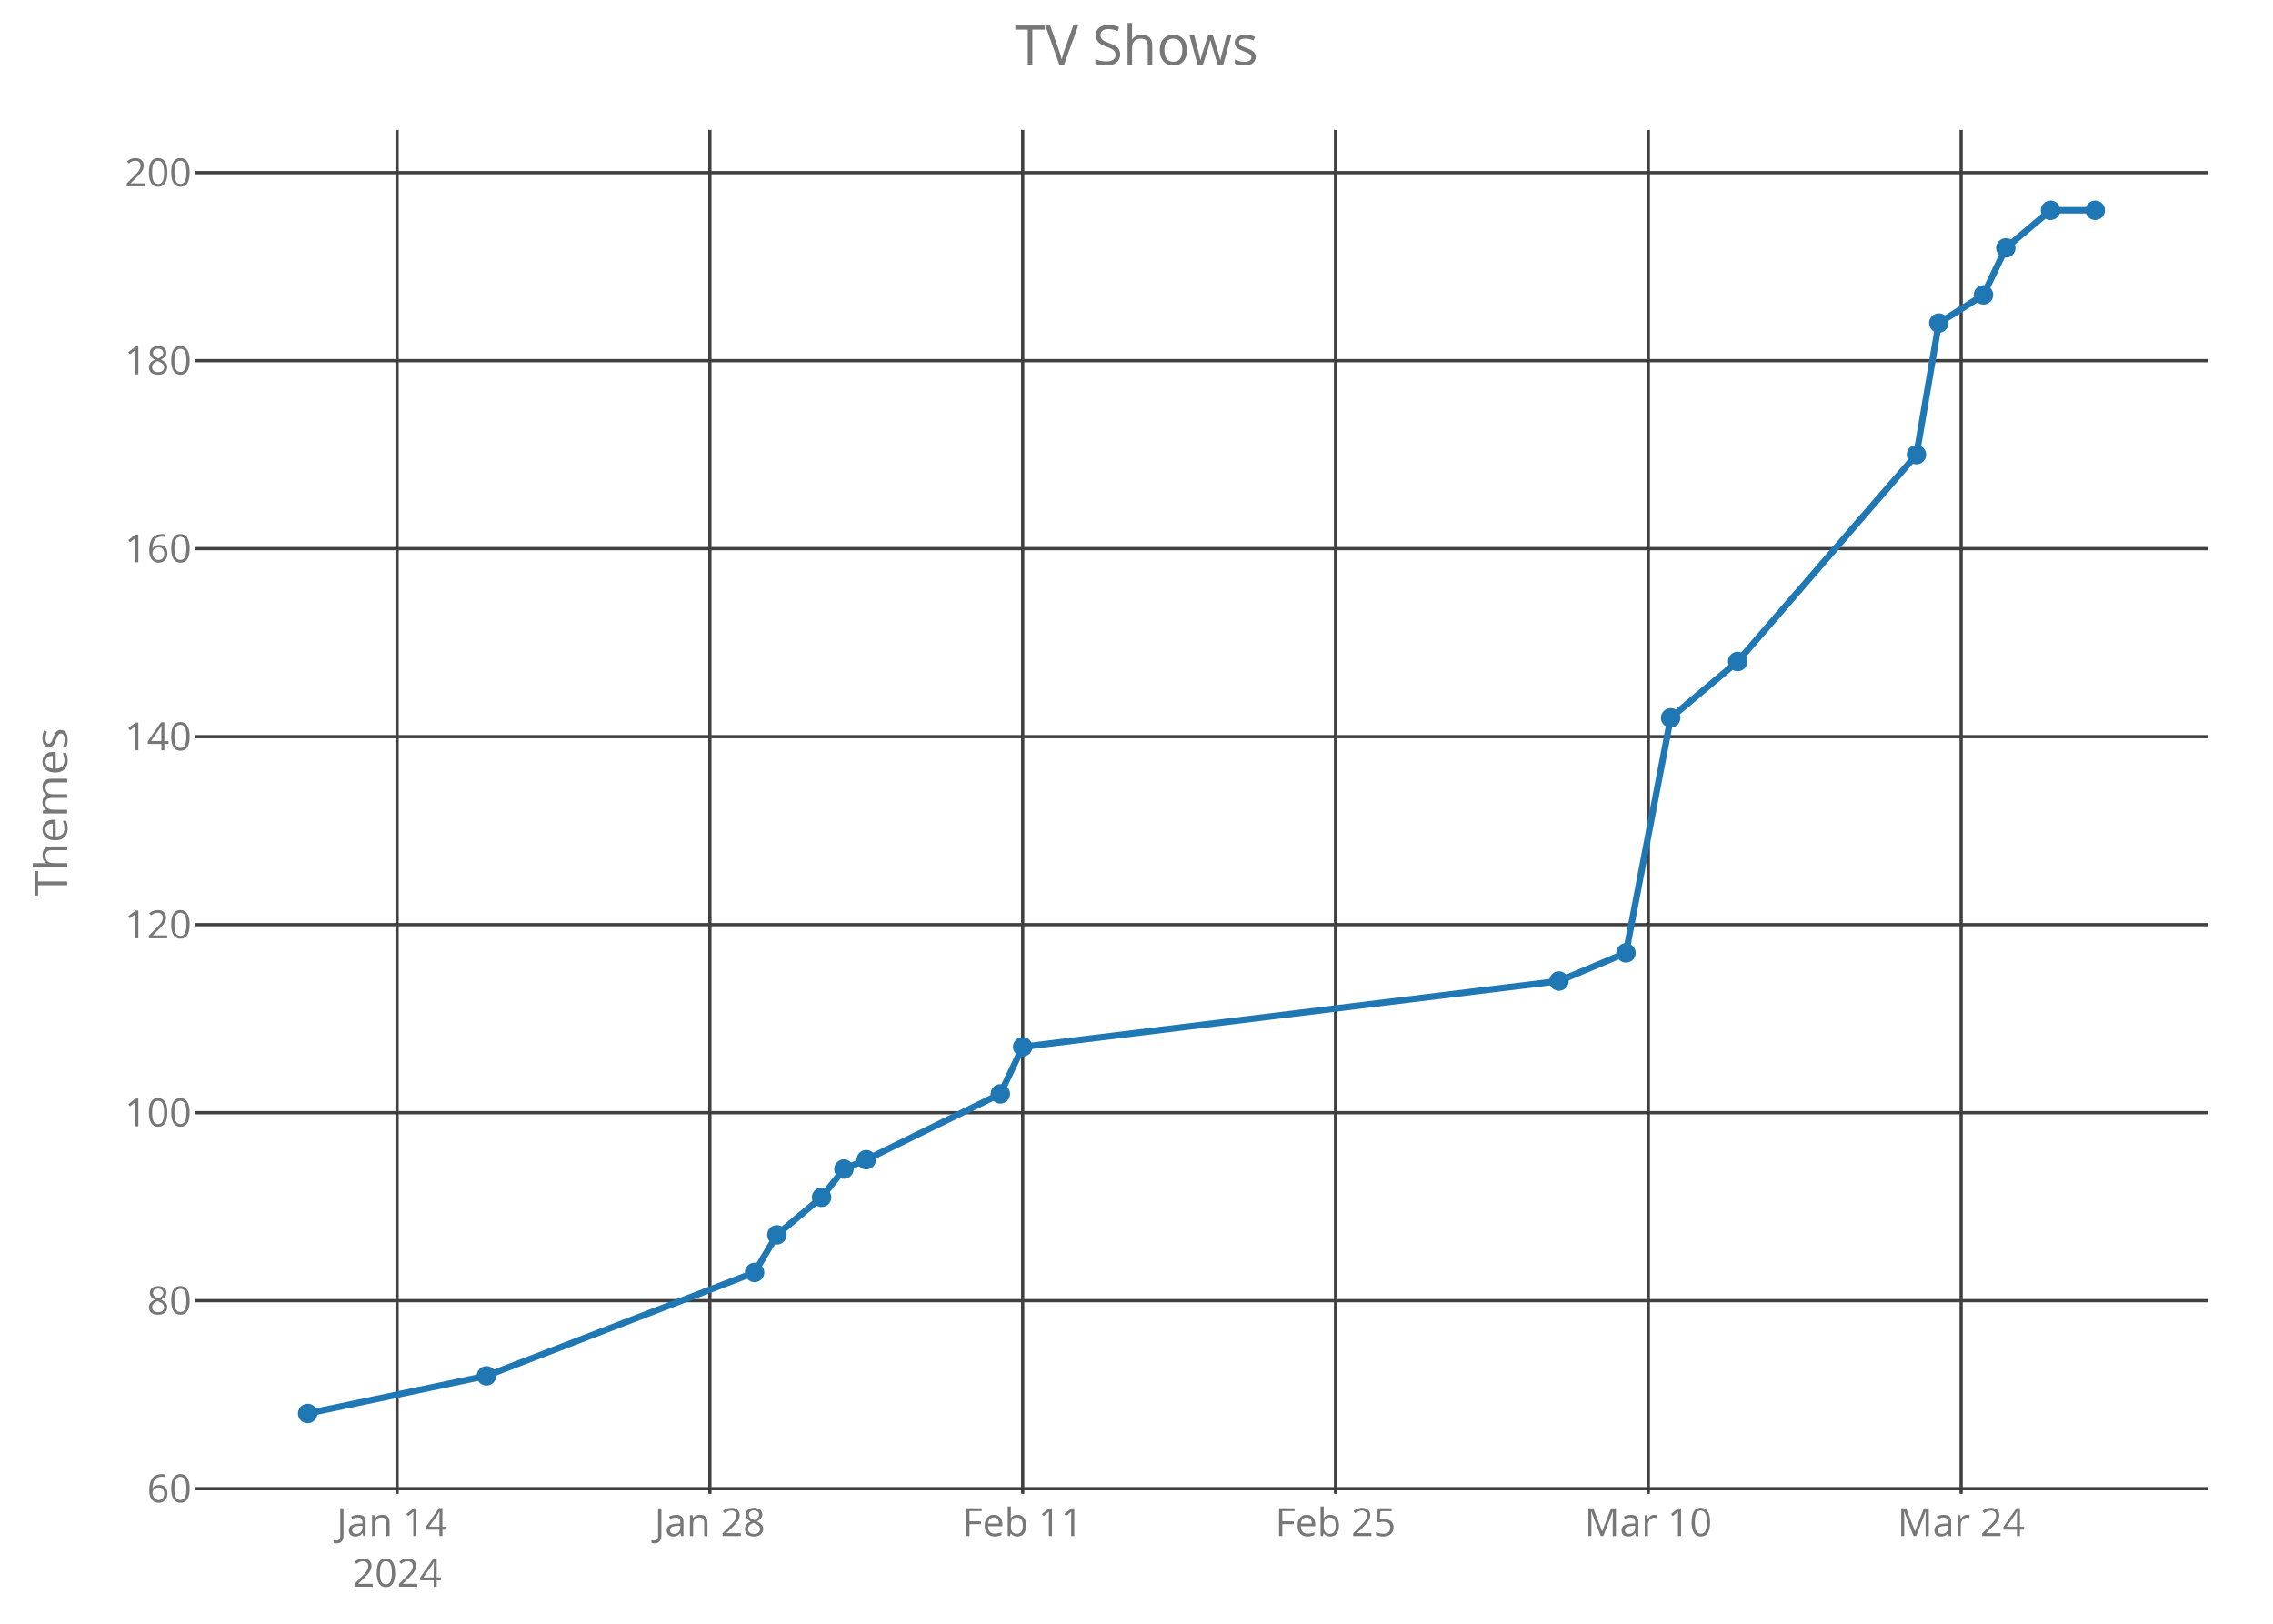
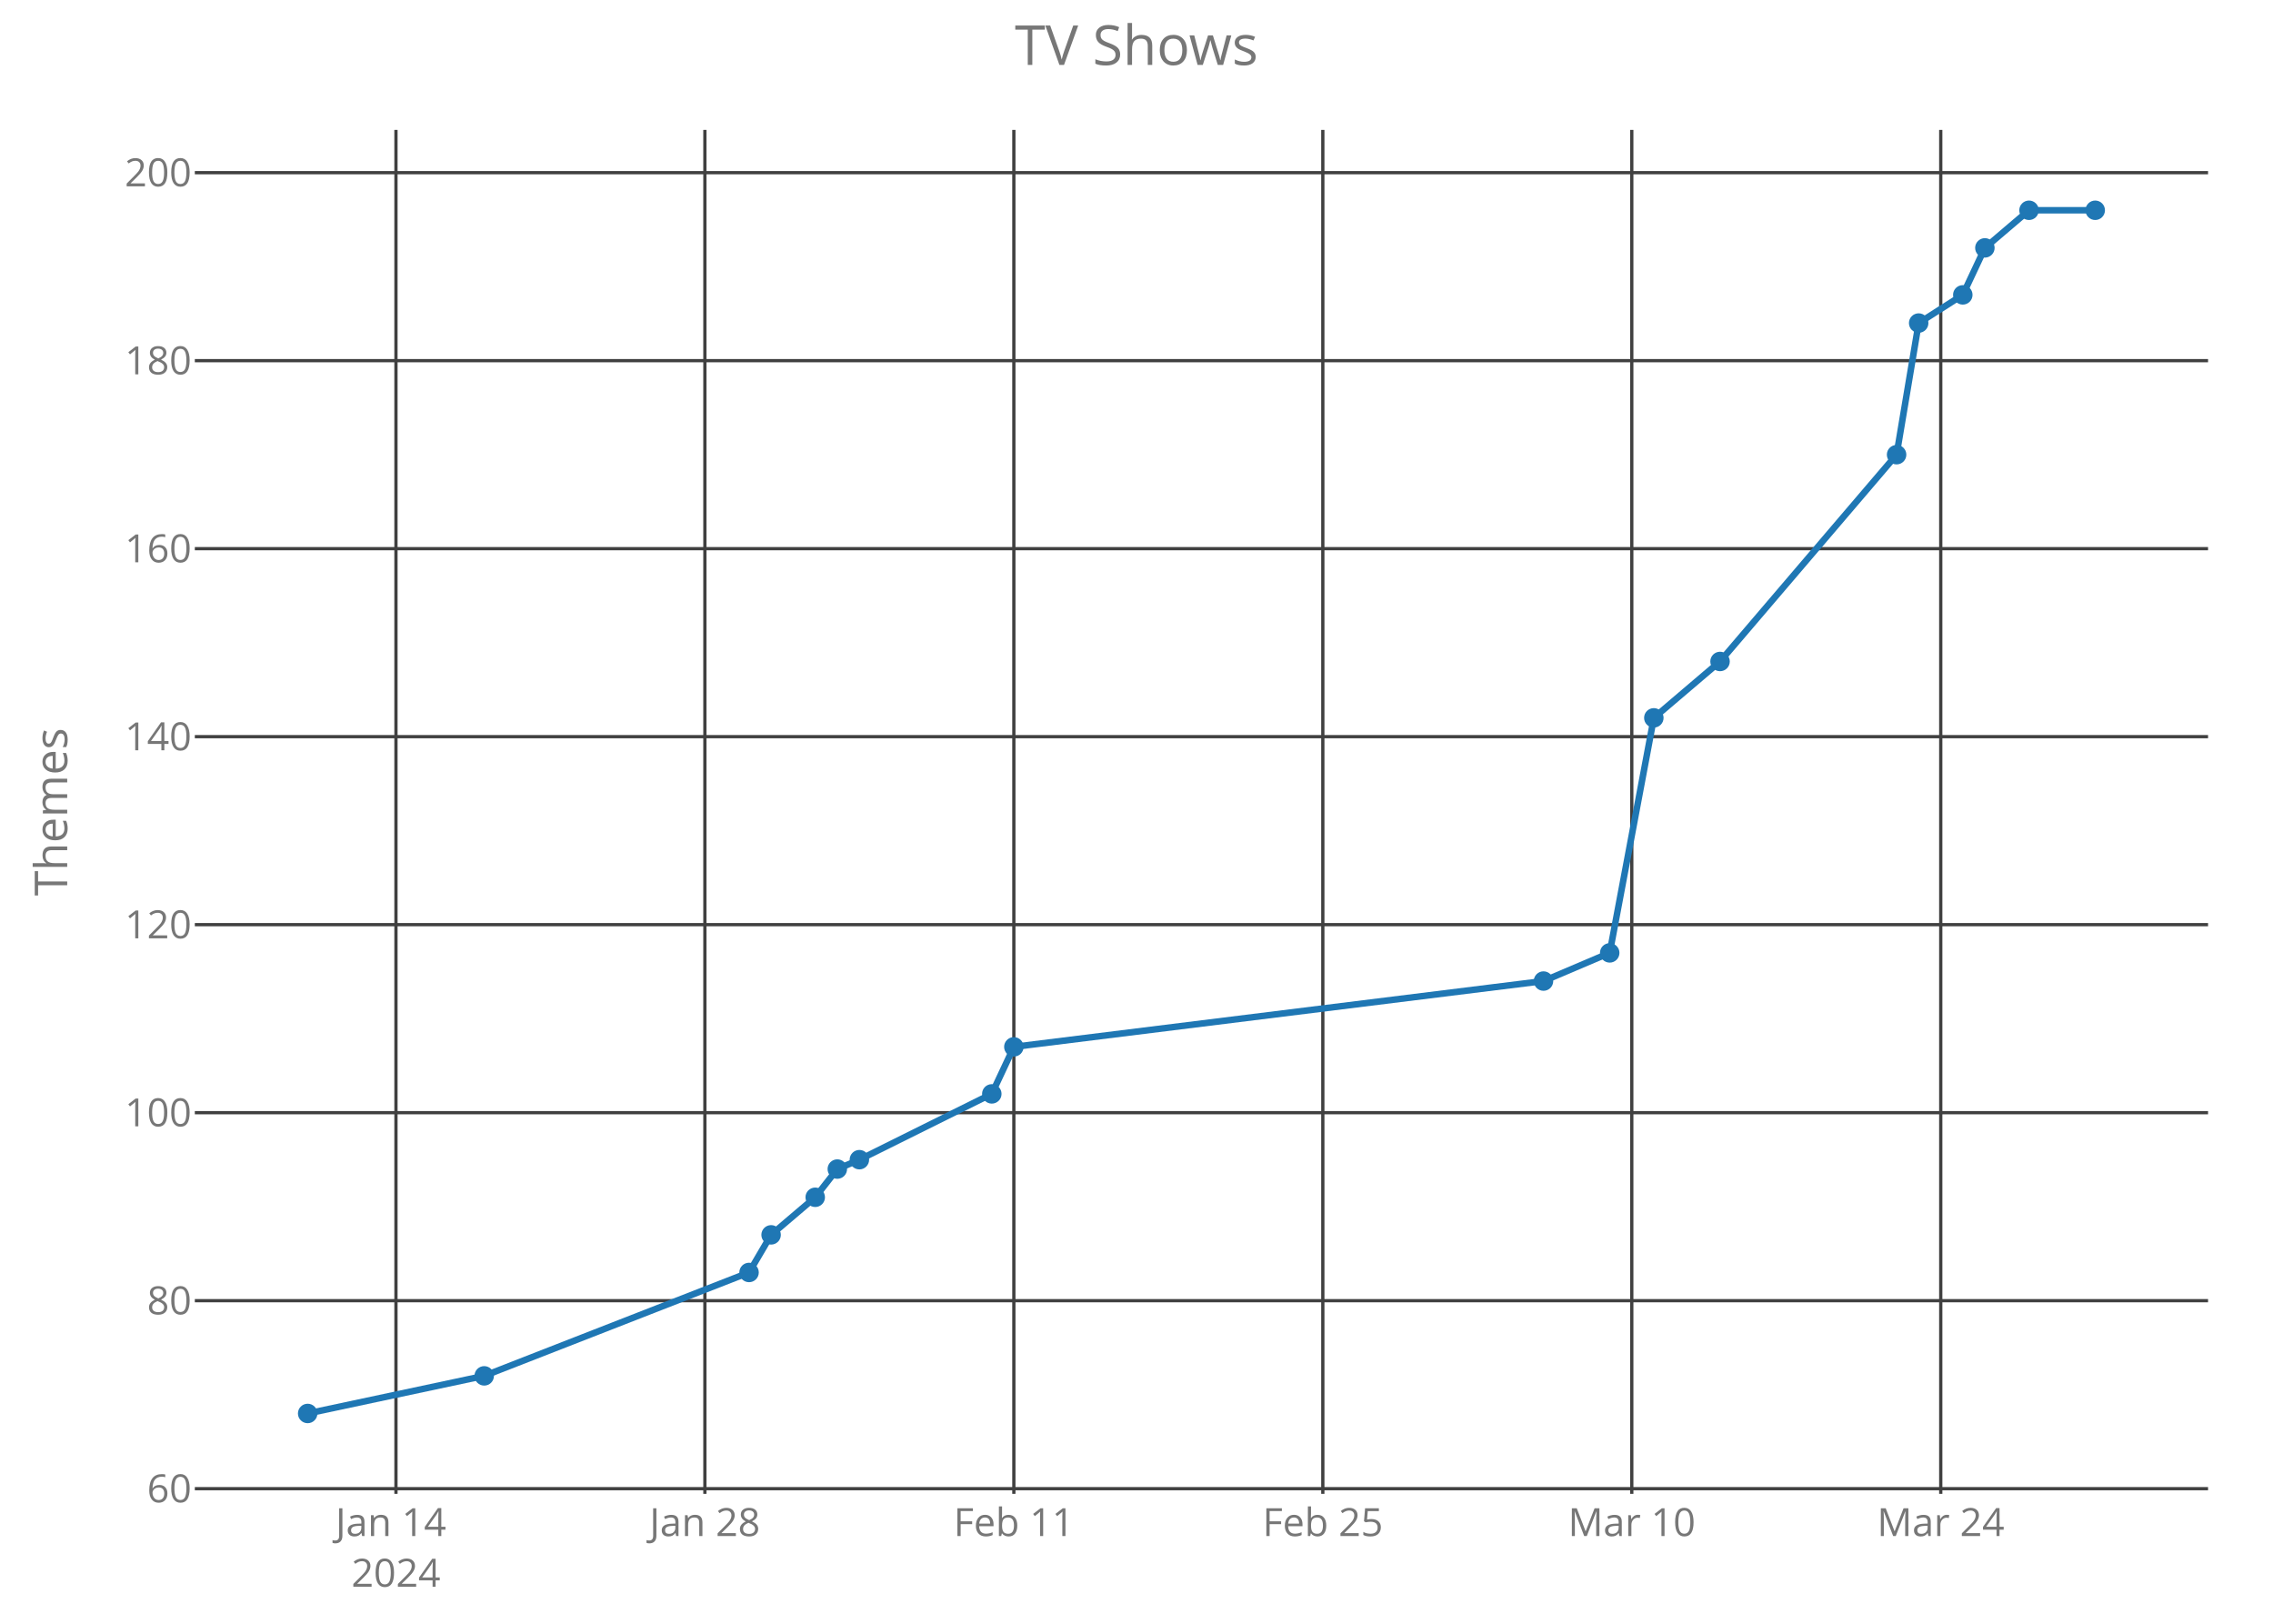
<svg xmlns="http://www.w3.org/2000/svg" class="main-svg" width="700" height="500" style="" viewBox="0 0 700 500">
  <rect x="0" y="0" width="700" height="500" style="fill: rgb(0, 0, 0); fill-opacity: 0;" />
-   <defs id="defs-2b3805">
+   <defs id="defs-4e729f">
    <g class="clips">
-       <clipPath id="clip2b3805xyplot" class="plotclip">
+       <clipPath id="clip4e729fxyplot" class="plotclip">
        <rect width="620" height="420" />
      </clipPath>
-       <clipPath class="axesclip" id="clip2b3805x">
+       <clipPath class="axesclip" id="clip4e729fx">
        <rect x="60" y="0" width="620" height="500" />
      </clipPath>
-       <clipPath class="axesclip" id="clip2b3805y">
+       <clipPath class="axesclip" id="clip4e729fy">
        <rect x="0" y="40" width="700" height="420" />
      </clipPath>
-       <clipPath class="axesclip" id="clip2b3805xy">
+       <clipPath class="axesclip" id="clip4e729fxy">
        <rect x="60" y="40" width="620" height="420" />
      </clipPath>
    </g>
    <g class="gradients" />
  </defs>
  <g class="bglayer">
    <rect class="bg" x="60" y="40" width="620" height="420" style="fill: rgb(0, 0, 0); fill-opacity: 0; stroke-width: 0;" />
  </g>
  <g class="layer-below">
    <g class="imagelayer" />
    <g class="shapelayer" />
  </g>
  <g class="cartesianlayer">
    <g class="subplot xy">
      <g class="layer-subplot">
        <g class="shapelayer" />
        <g class="imagelayer" />
      </g>
      <g class="gridlayer">
        <g class="x">
-           <path class="xgrid crisp" transform="translate(122.28,0)" d="M0,40v420" style="stroke: rgb(64, 64, 64); stroke-opacity: 1; stroke-width: 1px;" />
-           <path class="xgrid crisp" transform="translate(218.61,0)" d="M0,40v420" style="stroke: rgb(64, 64, 64); stroke-opacity: 1; stroke-width: 1px;" />
-           <path class="xgrid crisp" transform="translate(314.95,0)" d="M0,40v420" style="stroke: rgb(64, 64, 64); stroke-opacity: 1; stroke-width: 1px;" />
-           <path class="xgrid crisp" transform="translate(411.29,0)" d="M0,40v420" style="stroke: rgb(64, 64, 64); stroke-opacity: 1; stroke-width: 1px;" />
-           <path class="xgrid crisp" transform="translate(507.62,0)" d="M0,40v420" style="stroke: rgb(64, 64, 64); stroke-opacity: 1; stroke-width: 1px;" />
-           <path class="xgrid crisp" transform="translate(603.96,0)" d="M0,40v420" style="stroke: rgb(64, 64, 64); stroke-opacity: 1; stroke-width: 1px;" />
+           <path class="xgrid crisp" transform="translate(121.94,0)" d="M0,40v420" style="stroke: rgb(64, 64, 64); stroke-opacity: 1; stroke-width: 1px;" />
+           <path class="xgrid crisp" transform="translate(217.08,0)" d="M0,40v420" style="stroke: rgb(64, 64, 64); stroke-opacity: 1; stroke-width: 1px;" />
+           <path class="xgrid crisp" transform="translate(312.23,0)" d="M0,40v420" style="stroke: rgb(64, 64, 64); stroke-opacity: 1; stroke-width: 1px;" />
+           <path class="xgrid crisp" transform="translate(407.38,0)" d="M0,40v420" style="stroke: rgb(64, 64, 64); stroke-opacity: 1; stroke-width: 1px;" />
+           <path class="xgrid crisp" transform="translate(502.53,0)" d="M0,40v420" style="stroke: rgb(64, 64, 64); stroke-opacity: 1; stroke-width: 1px;" />
+           <path class="xgrid crisp" transform="translate(597.68,0)" d="M0,40v420" style="stroke: rgb(64, 64, 64); stroke-opacity: 1; stroke-width: 1px;" />
        </g>
        <g class="y">
          <path class="ygrid crisp" transform="translate(0,458.41)" d="M60,0h620" style="stroke: rgb(64, 64, 64); stroke-opacity: 1; stroke-width: 1px;" />
          <path class="ygrid crisp" transform="translate(0,400.52)" d="M60,0h620" style="stroke: rgb(64, 64, 64); stroke-opacity: 1; stroke-width: 1px;" />
          <path class="ygrid crisp" transform="translate(0,342.63)" d="M60,0h620" style="stroke: rgb(64, 64, 64); stroke-opacity: 1; stroke-width: 1px;" />
          <path class="ygrid crisp" transform="translate(0,284.73)" d="M60,0h620" style="stroke: rgb(64, 64, 64); stroke-opacity: 1; stroke-width: 1px;" />
          <path class="ygrid crisp" transform="translate(0,226.84)" d="M60,0h620" style="stroke: rgb(64, 64, 64); stroke-opacity: 1; stroke-width: 1px;" />
          <path class="ygrid crisp" transform="translate(0,168.95)" d="M60,0h620" style="stroke: rgb(64, 64, 64); stroke-opacity: 1; stroke-width: 1px;" />
          <path class="ygrid crisp" transform="translate(0,111.06)" d="M60,0h620" style="stroke: rgb(64, 64, 64); stroke-opacity: 1; stroke-width: 1px;" />
          <path class="ygrid crisp" transform="translate(0,53.17)" d="M60,0h620" style="stroke: rgb(64, 64, 64); stroke-opacity: 1; stroke-width: 1px;" />
        </g>
      </g>
      <g class="zerolinelayer" />
      <path class="xlines-below crisp" d="M0,0" style="fill: none;" />
      <path class="ylines-below crisp" d="M0,0" style="fill: none;" />
      <g class="overlines-below" />
      <g class="xaxislayer-below">
        <g class="xtick">
-           <text text-anchor="middle" x="0" y="473" transform="translate(122.28,0)" style="font-family: 'Open Sans'; font-size: 12px; fill: rgb(119, 119, 119); fill-opacity: 1; white-space: pre;">
+           <text text-anchor="middle" x="0" y="473" transform="translate(121.94,0)" style="font-family: 'Open Sans'; font-size: 12px; fill: rgb(119, 119, 119); fill-opacity: 1; white-space: pre;">
            <tspan class="line" dy="0em" x="0" y="473">Jan 14</tspan>
            <tspan class="line" dy="1.3em" x="0" y="473">2024</tspan>
          </text>
        </g>
        <g class="xtick">
-           <text text-anchor="middle" x="0" y="473" transform="translate(218.61,0)" style="font-family: 'Open Sans'; font-size: 12px; fill: rgb(119, 119, 119); fill-opacity: 1; white-space: pre;">Jan 28</text>
+           <text text-anchor="middle" x="0" y="473" transform="translate(217.08,0)" style="font-family: 'Open Sans'; font-size: 12px; fill: rgb(119, 119, 119); fill-opacity: 1; white-space: pre;">Jan 28</text>
        </g>
        <g class="xtick">
-           <text text-anchor="middle" x="0" y="473" transform="translate(314.95,0)" style="font-family: 'Open Sans'; font-size: 12px; fill: rgb(119, 119, 119); fill-opacity: 1; white-space: pre;">Feb 11</text>
+           <text text-anchor="middle" x="0" y="473" transform="translate(312.23,0)" style="font-family: 'Open Sans'; font-size: 12px; fill: rgb(119, 119, 119); fill-opacity: 1; white-space: pre;">Feb 11</text>
        </g>
        <g class="xtick">
-           <text text-anchor="middle" x="0" y="473" transform="translate(411.29,0)" style="font-family: 'Open Sans'; font-size: 12px; fill: rgb(119, 119, 119); fill-opacity: 1; white-space: pre;">Feb 25</text>
+           <text text-anchor="middle" x="0" y="473" transform="translate(407.38,0)" style="font-family: 'Open Sans'; font-size: 12px; fill: rgb(119, 119, 119); fill-opacity: 1; white-space: pre;">Feb 25</text>
        </g>
        <g class="xtick">
-           <text text-anchor="middle" x="0" y="473" transform="translate(507.62,0)" style="font-family: 'Open Sans'; font-size: 12px; fill: rgb(119, 119, 119); fill-opacity: 1; white-space: pre;">Mar 10</text>
+           <text text-anchor="middle" x="0" y="473" transform="translate(502.53,0)" style="font-family: 'Open Sans'; font-size: 12px; fill: rgb(119, 119, 119); fill-opacity: 1; white-space: pre;">Mar 10</text>
        </g>
        <g class="xtick">
-           <text text-anchor="middle" x="0" y="473" transform="translate(603.96,0)" style="font-family: 'Open Sans'; font-size: 12px; fill: rgb(119, 119, 119); fill-opacity: 1; white-space: pre;">Mar 24</text>
+           <text text-anchor="middle" x="0" y="473" transform="translate(597.68,0)" style="font-family: 'Open Sans'; font-size: 12px; fill: rgb(119, 119, 119); fill-opacity: 1; white-space: pre;">Mar 24</text>
        </g>
      </g>
      <g class="yaxislayer-below">
        <g class="ytick">
          <text text-anchor="end" x="59" y="4.2" transform="translate(0,458.41)" style="font-family: 'Open Sans'; font-size: 12px; fill: rgb(119, 119, 119); fill-opacity: 1; white-space: pre;">60</text>
        </g>
        <g class="ytick">
          <text text-anchor="end" x="59" y="4.2" transform="translate(0,400.52)" style="font-family: 'Open Sans'; font-size: 12px; fill: rgb(119, 119, 119); fill-opacity: 1; white-space: pre;">80</text>
        </g>
        <g class="ytick">
          <text text-anchor="end" x="59" y="4.2" transform="translate(0,342.63)" style="font-family: 'Open Sans'; font-size: 12px; fill: rgb(119, 119, 119); fill-opacity: 1; white-space: pre;">100</text>
        </g>
        <g class="ytick">
          <text text-anchor="end" x="59" y="4.2" transform="translate(0,284.73)" style="font-family: 'Open Sans'; font-size: 12px; fill: rgb(119, 119, 119); fill-opacity: 1; white-space: pre;">120</text>
        </g>
        <g class="ytick">
          <text text-anchor="end" x="59" y="4.2" transform="translate(0,226.84)" style="font-family: 'Open Sans'; font-size: 12px; fill: rgb(119, 119, 119); fill-opacity: 1; white-space: pre;">140</text>
        </g>
        <g class="ytick">
          <text text-anchor="end" x="59" y="4.2" transform="translate(0,168.95)" style="font-family: 'Open Sans'; font-size: 12px; fill: rgb(119, 119, 119); fill-opacity: 1; white-space: pre;">160</text>
        </g>
        <g class="ytick">
          <text text-anchor="end" x="59" y="4.2" transform="translate(0,111.06)" style="font-family: 'Open Sans'; font-size: 12px; fill: rgb(119, 119, 119); fill-opacity: 1; white-space: pre;">180</text>
        </g>
        <g class="ytick">
          <text text-anchor="end" x="59" y="4.2" transform="translate(0,53.17)" style="font-family: 'Open Sans'; font-size: 12px; fill: rgb(119, 119, 119); fill-opacity: 1; white-space: pre;">200</text>
        </g>
      </g>
      <g class="overaxes-below" />
-       <g class="plot" transform="translate(60,40)" clip-path="url('#clip2b3805xyplot')">
+       <g class="plot" transform="translate(60,40)" clip-path="url('#clip4e729fxyplot')">
        <g class="scatterlayer mlayer">
-           <g class="trace scatter trace7f4c7d" style="stroke-miterlimit: 2; opacity: 1;">
+           <g class="trace scatter traceeaa095" style="stroke-miterlimit: 2; opacity: 1;">
            <g class="fills" />
            <g class="errorbars" />
            <g class="lines">
-               <path class="js-line" d="M34.75,395.25L89.8,383.67L172.38,351.83L179.26,340.25L193.02,328.68L199.9,319.99L206.78,317.1L248.07,296.84L254.95,282.36L420.1,262.1L440.74,253.42L454.51,181.05L475.15,163.69L530.2,100.01L537.08,59.48L550.84,50.8L557.72,36.33L571.49,24.75L585.25,24.75" style="vector-effect: non-scaling-stroke; fill: none; stroke: rgb(31, 119, 180); stroke-opacity: 1; stroke-width: 2px; opacity: 1;" />
+               <path class="js-line" d="M34.75,395.25L89.12,383.67L170.68,351.83L177.47,340.25L191.06,328.68L197.86,319.99L204.66,317.1L245.44,296.84L252.23,282.36L415.34,262.1L435.73,253.42L449.32,181.05L469.71,163.69L524.08,100.01L530.88,59.48L544.47,50.8L551.27,36.33L564.86,24.75L585.25,24.75" style="vector-effect: non-scaling-stroke; fill: none; stroke: rgb(31, 119, 180); stroke-opacity: 1; stroke-width: 2px; opacity: 1;" />
            </g>
            <g class="points">
              <path class="point" transform="translate(34.75,395.25)" d="M3,0A3,3 0 1,1 0,-3A3,3 0 0,1 3,0Z" style="opacity: 1; stroke-width: 0px; fill: rgb(31, 119, 180); fill-opacity: 1;" />
-               <path class="point" transform="translate(89.8,383.67)" d="M3,0A3,3 0 1,1 0,-3A3,3 0 0,1 3,0Z" style="opacity: 1; stroke-width: 0px; fill: rgb(31, 119, 180); fill-opacity: 1;" />
-               <path class="point" transform="translate(172.38,351.83)" d="M3,0A3,3 0 1,1 0,-3A3,3 0 0,1 3,0Z" style="opacity: 1; stroke-width: 0px; fill: rgb(31, 119, 180); fill-opacity: 1;" />
-               <path class="point" transform="translate(179.26,340.25)" d="M3,0A3,3 0 1,1 0,-3A3,3 0 0,1 3,0Z" style="opacity: 1; stroke-width: 0px; fill: rgb(31, 119, 180); fill-opacity: 1;" />
-               <path class="point" transform="translate(193.02,328.68)" d="M3,0A3,3 0 1,1 0,-3A3,3 0 0,1 3,0Z" style="opacity: 1; stroke-width: 0px; fill: rgb(31, 119, 180); fill-opacity: 1;" />
-               <path class="point" transform="translate(199.9,319.99)" d="M3,0A3,3 0 1,1 0,-3A3,3 0 0,1 3,0Z" style="opacity: 1; stroke-width: 0px; fill: rgb(31, 119, 180); fill-opacity: 1;" />
-               <path class="point" transform="translate(206.78,317.1)" d="M3,0A3,3 0 1,1 0,-3A3,3 0 0,1 3,0Z" style="opacity: 1; stroke-width: 0px; fill: rgb(31, 119, 180); fill-opacity: 1;" />
-               <path class="point" transform="translate(248.07,296.84)" d="M3,0A3,3 0 1,1 0,-3A3,3 0 0,1 3,0Z" style="opacity: 1; stroke-width: 0px; fill: rgb(31, 119, 180); fill-opacity: 1;" />
-               <path class="point" transform="translate(254.95,282.36)" d="M3,0A3,3 0 1,1 0,-3A3,3 0 0,1 3,0Z" style="opacity: 1; stroke-width: 0px; fill: rgb(31, 119, 180); fill-opacity: 1;" />
-               <path class="point" transform="translate(420.1,262.1)" d="M3,0A3,3 0 1,1 0,-3A3,3 0 0,1 3,0Z" style="opacity: 1; stroke-width: 0px; fill: rgb(31, 119, 180); fill-opacity: 1;" />
-               <path class="point" transform="translate(440.74,253.42)" d="M3,0A3,3 0 1,1 0,-3A3,3 0 0,1 3,0Z" style="opacity: 1; stroke-width: 0px; fill: rgb(31, 119, 180); fill-opacity: 1;" />
-               <path class="point" transform="translate(454.51,181.05)" d="M3,0A3,3 0 1,1 0,-3A3,3 0 0,1 3,0Z" style="opacity: 1; stroke-width: 0px; fill: rgb(31, 119, 180); fill-opacity: 1;" />
-               <path class="point" transform="translate(475.15,163.69)" d="M3,0A3,3 0 1,1 0,-3A3,3 0 0,1 3,0Z" style="opacity: 1; stroke-width: 0px; fill: rgb(31, 119, 180); fill-opacity: 1;" />
-               <path class="point" transform="translate(530.2,100.01)" d="M3,0A3,3 0 1,1 0,-3A3,3 0 0,1 3,0Z" style="opacity: 1; stroke-width: 0px; fill: rgb(31, 119, 180); fill-opacity: 1;" />
-               <path class="point" transform="translate(537.08,59.48)" d="M3,0A3,3 0 1,1 0,-3A3,3 0 0,1 3,0Z" style="opacity: 1; stroke-width: 0px; fill: rgb(31, 119, 180); fill-opacity: 1;" />
-               <path class="point" transform="translate(550.84,50.8)" d="M3,0A3,3 0 1,1 0,-3A3,3 0 0,1 3,0Z" style="opacity: 1; stroke-width: 0px; fill: rgb(31, 119, 180); fill-opacity: 1;" />
-               <path class="point" transform="translate(557.72,36.33)" d="M3,0A3,3 0 1,1 0,-3A3,3 0 0,1 3,0Z" style="opacity: 1; stroke-width: 0px; fill: rgb(31, 119, 180); fill-opacity: 1;" />
-               <path class="point" transform="translate(571.49,24.75)" d="M3,0A3,3 0 1,1 0,-3A3,3 0 0,1 3,0Z" style="opacity: 1; stroke-width: 0px; fill: rgb(31, 119, 180); fill-opacity: 1;" />
+               <path class="point" transform="translate(89.12,383.67)" d="M3,0A3,3 0 1,1 0,-3A3,3 0 0,1 3,0Z" style="opacity: 1; stroke-width: 0px; fill: rgb(31, 119, 180); fill-opacity: 1;" />
+               <path class="point" transform="translate(170.68,351.83)" d="M3,0A3,3 0 1,1 0,-3A3,3 0 0,1 3,0Z" style="opacity: 1; stroke-width: 0px; fill: rgb(31, 119, 180); fill-opacity: 1;" />
+               <path class="point" transform="translate(177.47,340.25)" d="M3,0A3,3 0 1,1 0,-3A3,3 0 0,1 3,0Z" style="opacity: 1; stroke-width: 0px; fill: rgb(31, 119, 180); fill-opacity: 1;" />
+               <path class="point" transform="translate(191.06,328.68)" d="M3,0A3,3 0 1,1 0,-3A3,3 0 0,1 3,0Z" style="opacity: 1; stroke-width: 0px; fill: rgb(31, 119, 180); fill-opacity: 1;" />
+               <path class="point" transform="translate(197.86,319.99)" d="M3,0A3,3 0 1,1 0,-3A3,3 0 0,1 3,0Z" style="opacity: 1; stroke-width: 0px; fill: rgb(31, 119, 180); fill-opacity: 1;" />
+               <path class="point" transform="translate(204.66,317.1)" d="M3,0A3,3 0 1,1 0,-3A3,3 0 0,1 3,0Z" style="opacity: 1; stroke-width: 0px; fill: rgb(31, 119, 180); fill-opacity: 1;" />
+               <path class="point" transform="translate(245.44,296.84)" d="M3,0A3,3 0 1,1 0,-3A3,3 0 0,1 3,0Z" style="opacity: 1; stroke-width: 0px; fill: rgb(31, 119, 180); fill-opacity: 1;" />
+               <path class="point" transform="translate(252.23,282.36)" d="M3,0A3,3 0 1,1 0,-3A3,3 0 0,1 3,0Z" style="opacity: 1; stroke-width: 0px; fill: rgb(31, 119, 180); fill-opacity: 1;" />
+               <path class="point" transform="translate(415.34,262.1)" d="M3,0A3,3 0 1,1 0,-3A3,3 0 0,1 3,0Z" style="opacity: 1; stroke-width: 0px; fill: rgb(31, 119, 180); fill-opacity: 1;" />
+               <path class="point" transform="translate(435.73,253.42)" d="M3,0A3,3 0 1,1 0,-3A3,3 0 0,1 3,0Z" style="opacity: 1; stroke-width: 0px; fill: rgb(31, 119, 180); fill-opacity: 1;" />
+               <path class="point" transform="translate(449.32,181.05)" d="M3,0A3,3 0 1,1 0,-3A3,3 0 0,1 3,0Z" style="opacity: 1; stroke-width: 0px; fill: rgb(31, 119, 180); fill-opacity: 1;" />
+               <path class="point" transform="translate(469.71,163.69)" d="M3,0A3,3 0 1,1 0,-3A3,3 0 0,1 3,0Z" style="opacity: 1; stroke-width: 0px; fill: rgb(31, 119, 180); fill-opacity: 1;" />
+               <path class="point" transform="translate(524.08,100.01)" d="M3,0A3,3 0 1,1 0,-3A3,3 0 0,1 3,0Z" style="opacity: 1; stroke-width: 0px; fill: rgb(31, 119, 180); fill-opacity: 1;" />
+               <path class="point" transform="translate(530.88,59.48)" d="M3,0A3,3 0 1,1 0,-3A3,3 0 0,1 3,0Z" style="opacity: 1; stroke-width: 0px; fill: rgb(31, 119, 180); fill-opacity: 1;" />
+               <path class="point" transform="translate(544.47,50.8)" d="M3,0A3,3 0 1,1 0,-3A3,3 0 0,1 3,0Z" style="opacity: 1; stroke-width: 0px; fill: rgb(31, 119, 180); fill-opacity: 1;" />
+               <path class="point" transform="translate(551.27,36.33)" d="M3,0A3,3 0 1,1 0,-3A3,3 0 0,1 3,0Z" style="opacity: 1; stroke-width: 0px; fill: rgb(31, 119, 180); fill-opacity: 1;" />
+               <path class="point" transform="translate(564.86,24.75)" d="M3,0A3,3 0 1,1 0,-3A3,3 0 0,1 3,0Z" style="opacity: 1; stroke-width: 0px; fill: rgb(31, 119, 180); fill-opacity: 1;" />
              <path class="point" transform="translate(585.25,24.75)" d="M3,0A3,3 0 1,1 0,-3A3,3 0 0,1 3,0Z" style="opacity: 1; stroke-width: 0px; fill: rgb(31, 119, 180); fill-opacity: 1;" />
            </g>
            <g class="text" />
          </g>
        </g>
      </g>
      <g class="overplot" />
      <path class="xlines-above" />
      <path class="ylines-above" />
      <g class="overlines-above" />
      <g class="xaxislayer-above" />
      <g class="yaxislayer-above" />
      <g class="overaxes-above" />
    </g>
  </g>
  <g class="polarlayer" />
  <g class="ternarylayer" />
  <g class="geolayer" />
  <g class="funnelarealayer" />
  <g class="pielayer" />
  <g class="treemaplayer" />
  <g class="sunburstlayer" />
  <g class="glimages" />
-   <defs id="topdefs-2b3805">
+   <defs id="topdefs-4e729f">
    <g class="clips" />
  </defs>
  <g class="layer-above">
    <g class="imagelayer" />
    <g class="shapelayer" />
  </g>
  <g class="infolayer">
    <g class="g-gtitle">
      <text class="gtitle" x="350" y="20" text-anchor="middle" dy="0em" style="font-family: 'Open Sans'; font-size: 17px; fill: rgb(119, 119, 119); opacity: 1; font-weight: normal; white-space: pre;">TV Shows</text>
    </g>
    <g class="g-xtitle" />
    <g class="g-ytitle">
      <text class="ytitle" transform="rotate(-90,20.7,250)" x="20.7" y="250" text-anchor="middle" style="font-family: 'Open Sans'; font-size: 14px; fill: rgb(119, 119, 119); opacity: 1; font-weight: normal; white-space: pre;">Themes</text>
    </g>
  </g>
</svg>
